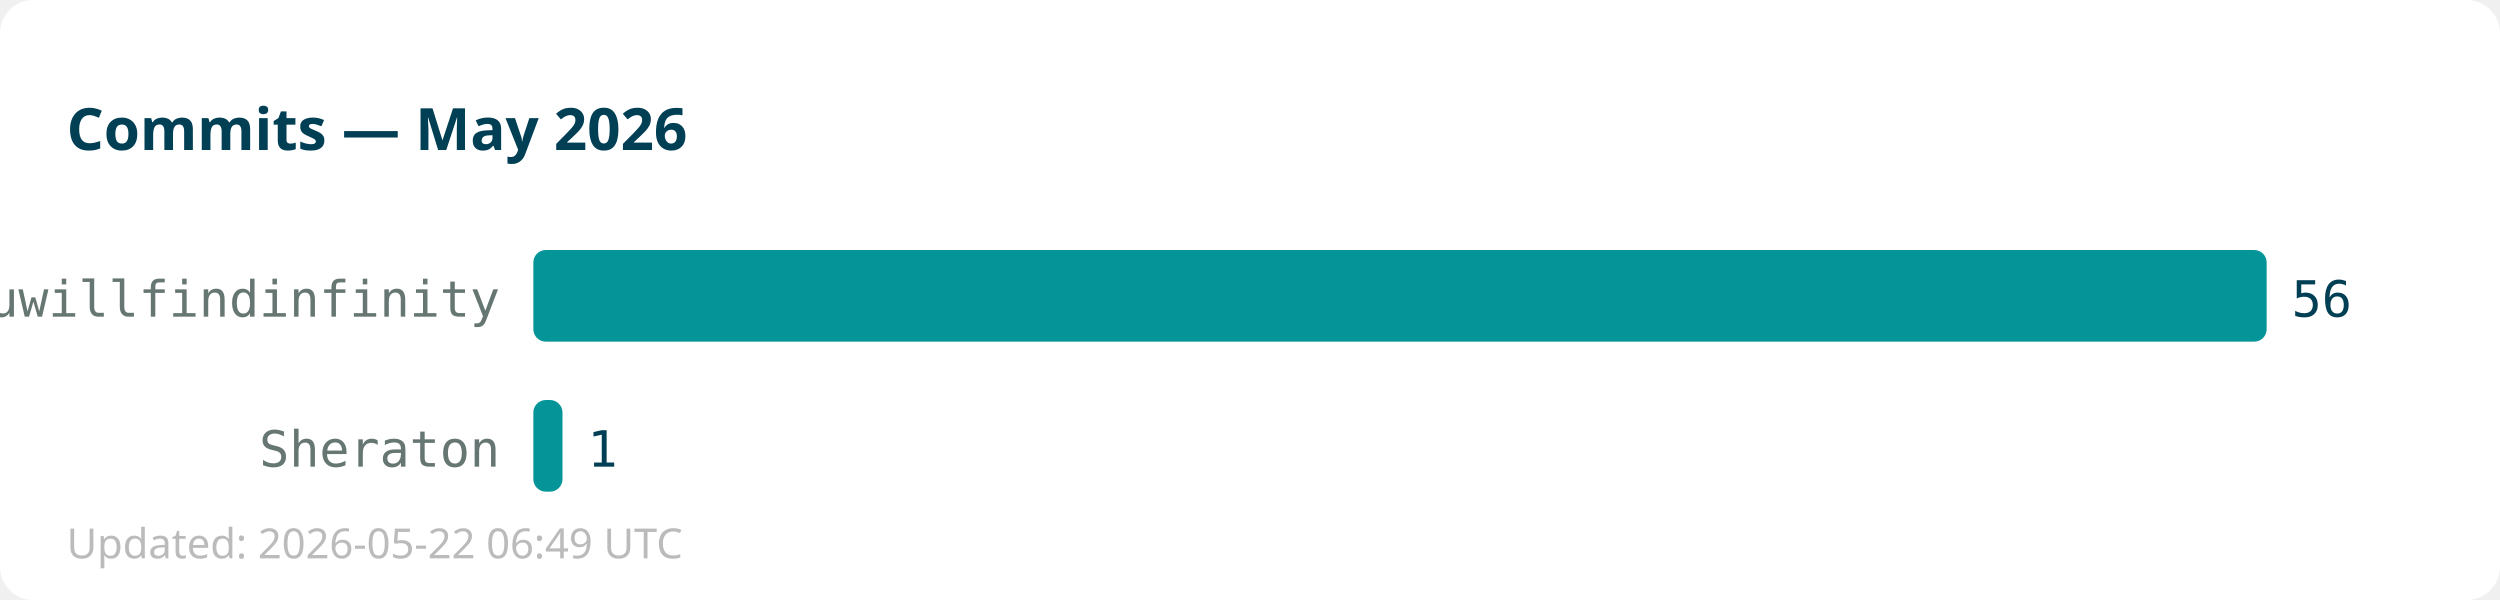
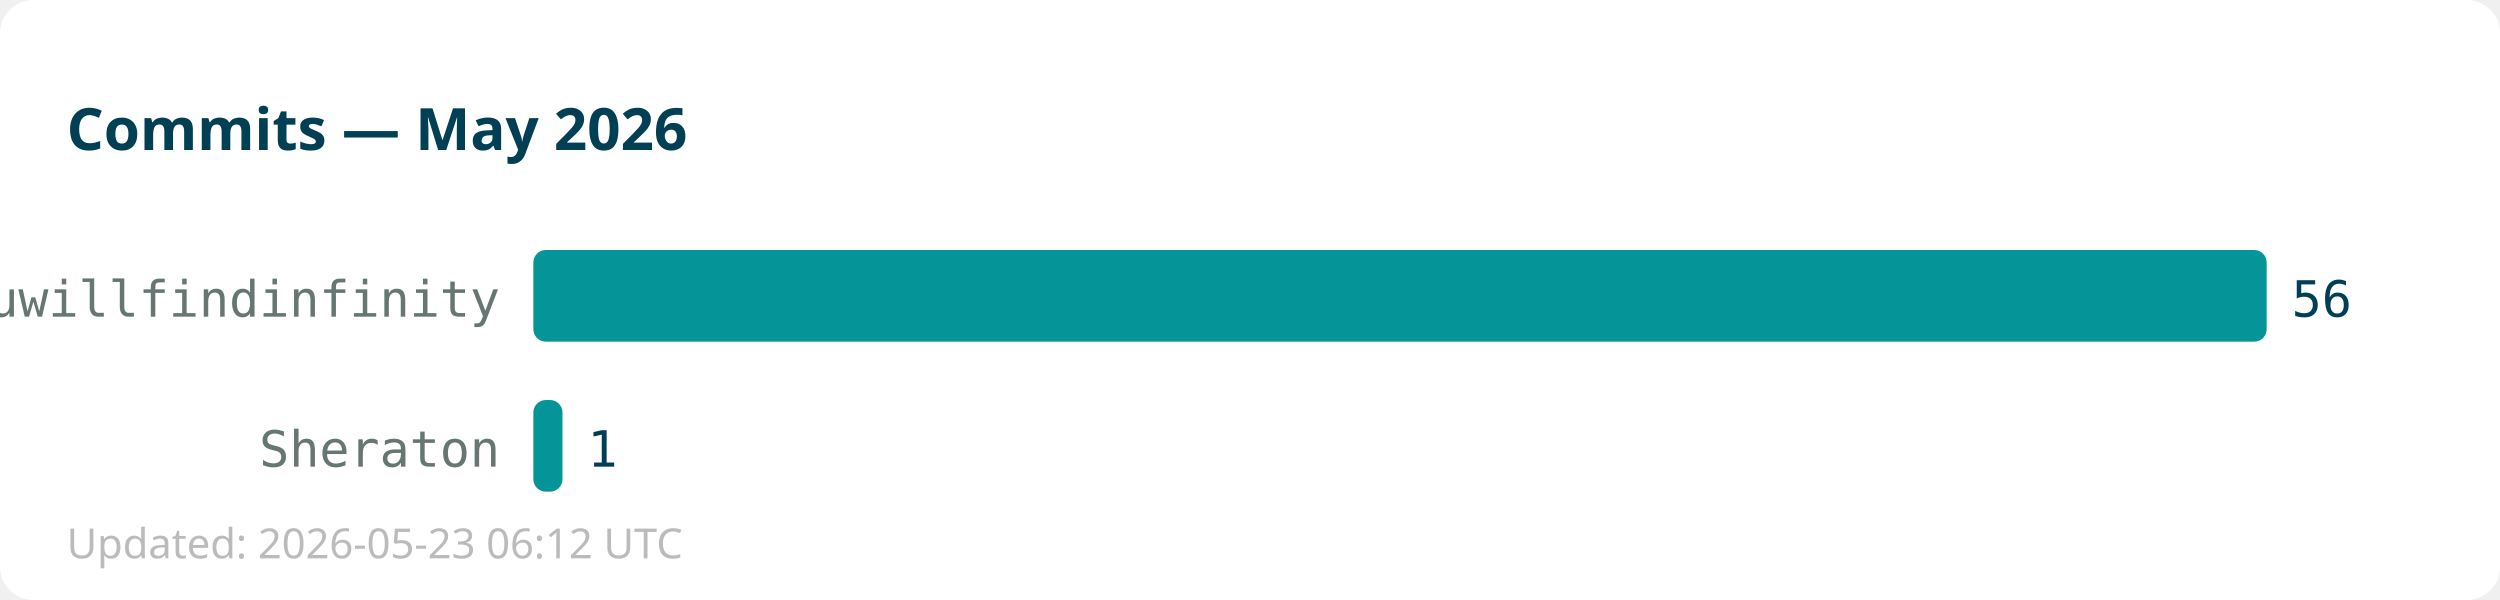
<svg xmlns="http://www.w3.org/2000/svg" width="600" height="144">
  <rect width="600" height="144" fill="#ffffff" rx="8" />
  <text x="16" y="36" font-family="sans-serif" font-size="14" font-weight="bold" fill="#013f54">Commits — May 2026</text>
  <text x="120" y="76" text-anchor="end" font-family="monospace" font-size="12" fill="#667672">youwillfindinfinity</text>
  <rect x="128" y="60" width="416" height="22" fill="#059598" rx="3" />
  <text x="550" y="76" font-family="monospace" font-size="12" fill="#013f54">56</text>
  <text x="120" y="112" text-anchor="end" font-family="monospace" font-size="12" fill="#667672">Sheraton</text>
  <rect x="128" y="96" width="7" height="22" fill="#059598" rx="3" />
  <text x="141" y="112" font-family="monospace" font-size="12" fill="#013f54">1</text>
-   <text x="16" y="134" font-family="sans-serif" font-size="10" fill="#bbbbbb">Updated: 2026-05-22 06:49 UTC</text>
+   <text x="16" y="134" font-family="sans-serif" font-size="10" fill="#bbbbbb">Updated: 2026-05-23 06:12 UTC</text>
</svg>
